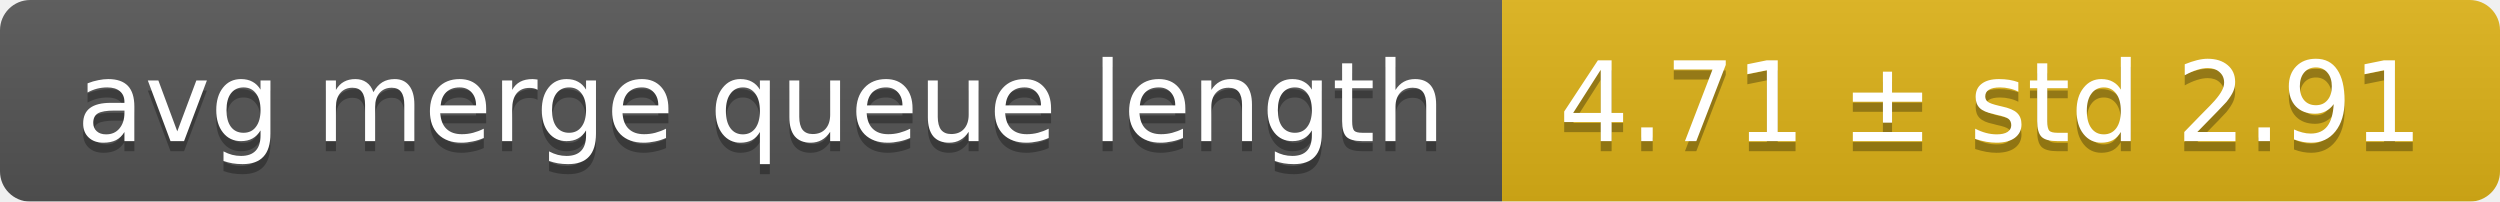
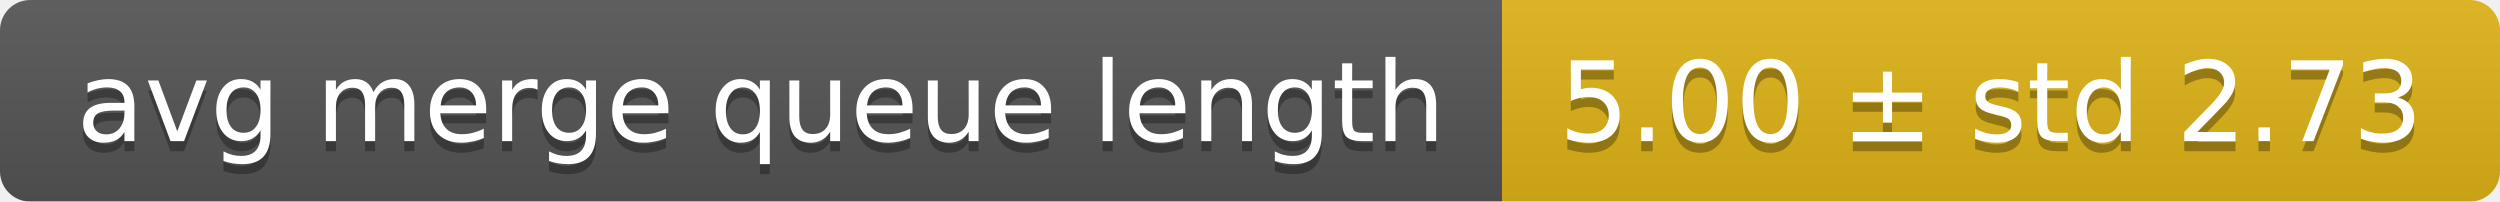
<svg xmlns="http://www.w3.org/2000/svg" width="248" height="20">
  <linearGradient id="smooth" x2="0" y2="100%">
    <stop offset="0" stop-color="#bbb" stop-opacity=".1" />
    <stop offset="1" stop-opacity=".1" />
  </linearGradient>
  <mask id="round">
    <rect width="248" height="20" rx="3" fill="#fff" />
  </mask>
  <g mask="url(#round)">
    <rect width="149" height="20" fill="#555" />
    <rect x="149" width="99" height="20" fill="#dfb317" />
    <rect width="248" height="20" fill="url(#smooth)" />
  </g>
  <g fill="#fff" text-anchor="middle" font-family="DejaVu Sans,Verdana,Geneva,sans-serif" font-size="11">
    <text x="75.5" y="15" fill="#010101" fill-opacity=".3">avg merge queue length</text>
    <text x="75.5" y="14">avg merge queue length</text>
-     <text x="197.5" y="15" fill="#010101" fill-opacity=".3">4.71 ± std 2.91</text>
-     <text x="197.5" y="14">4.71 ± std 2.91</text>
+     <text x="197.5" y="15" fill="#010101" fill-opacity=".3">5.00 ± std 2.73</text>
+     <text x="197.5" y="14">5.00 ± std 2.73</text>
  </g>
</svg>
